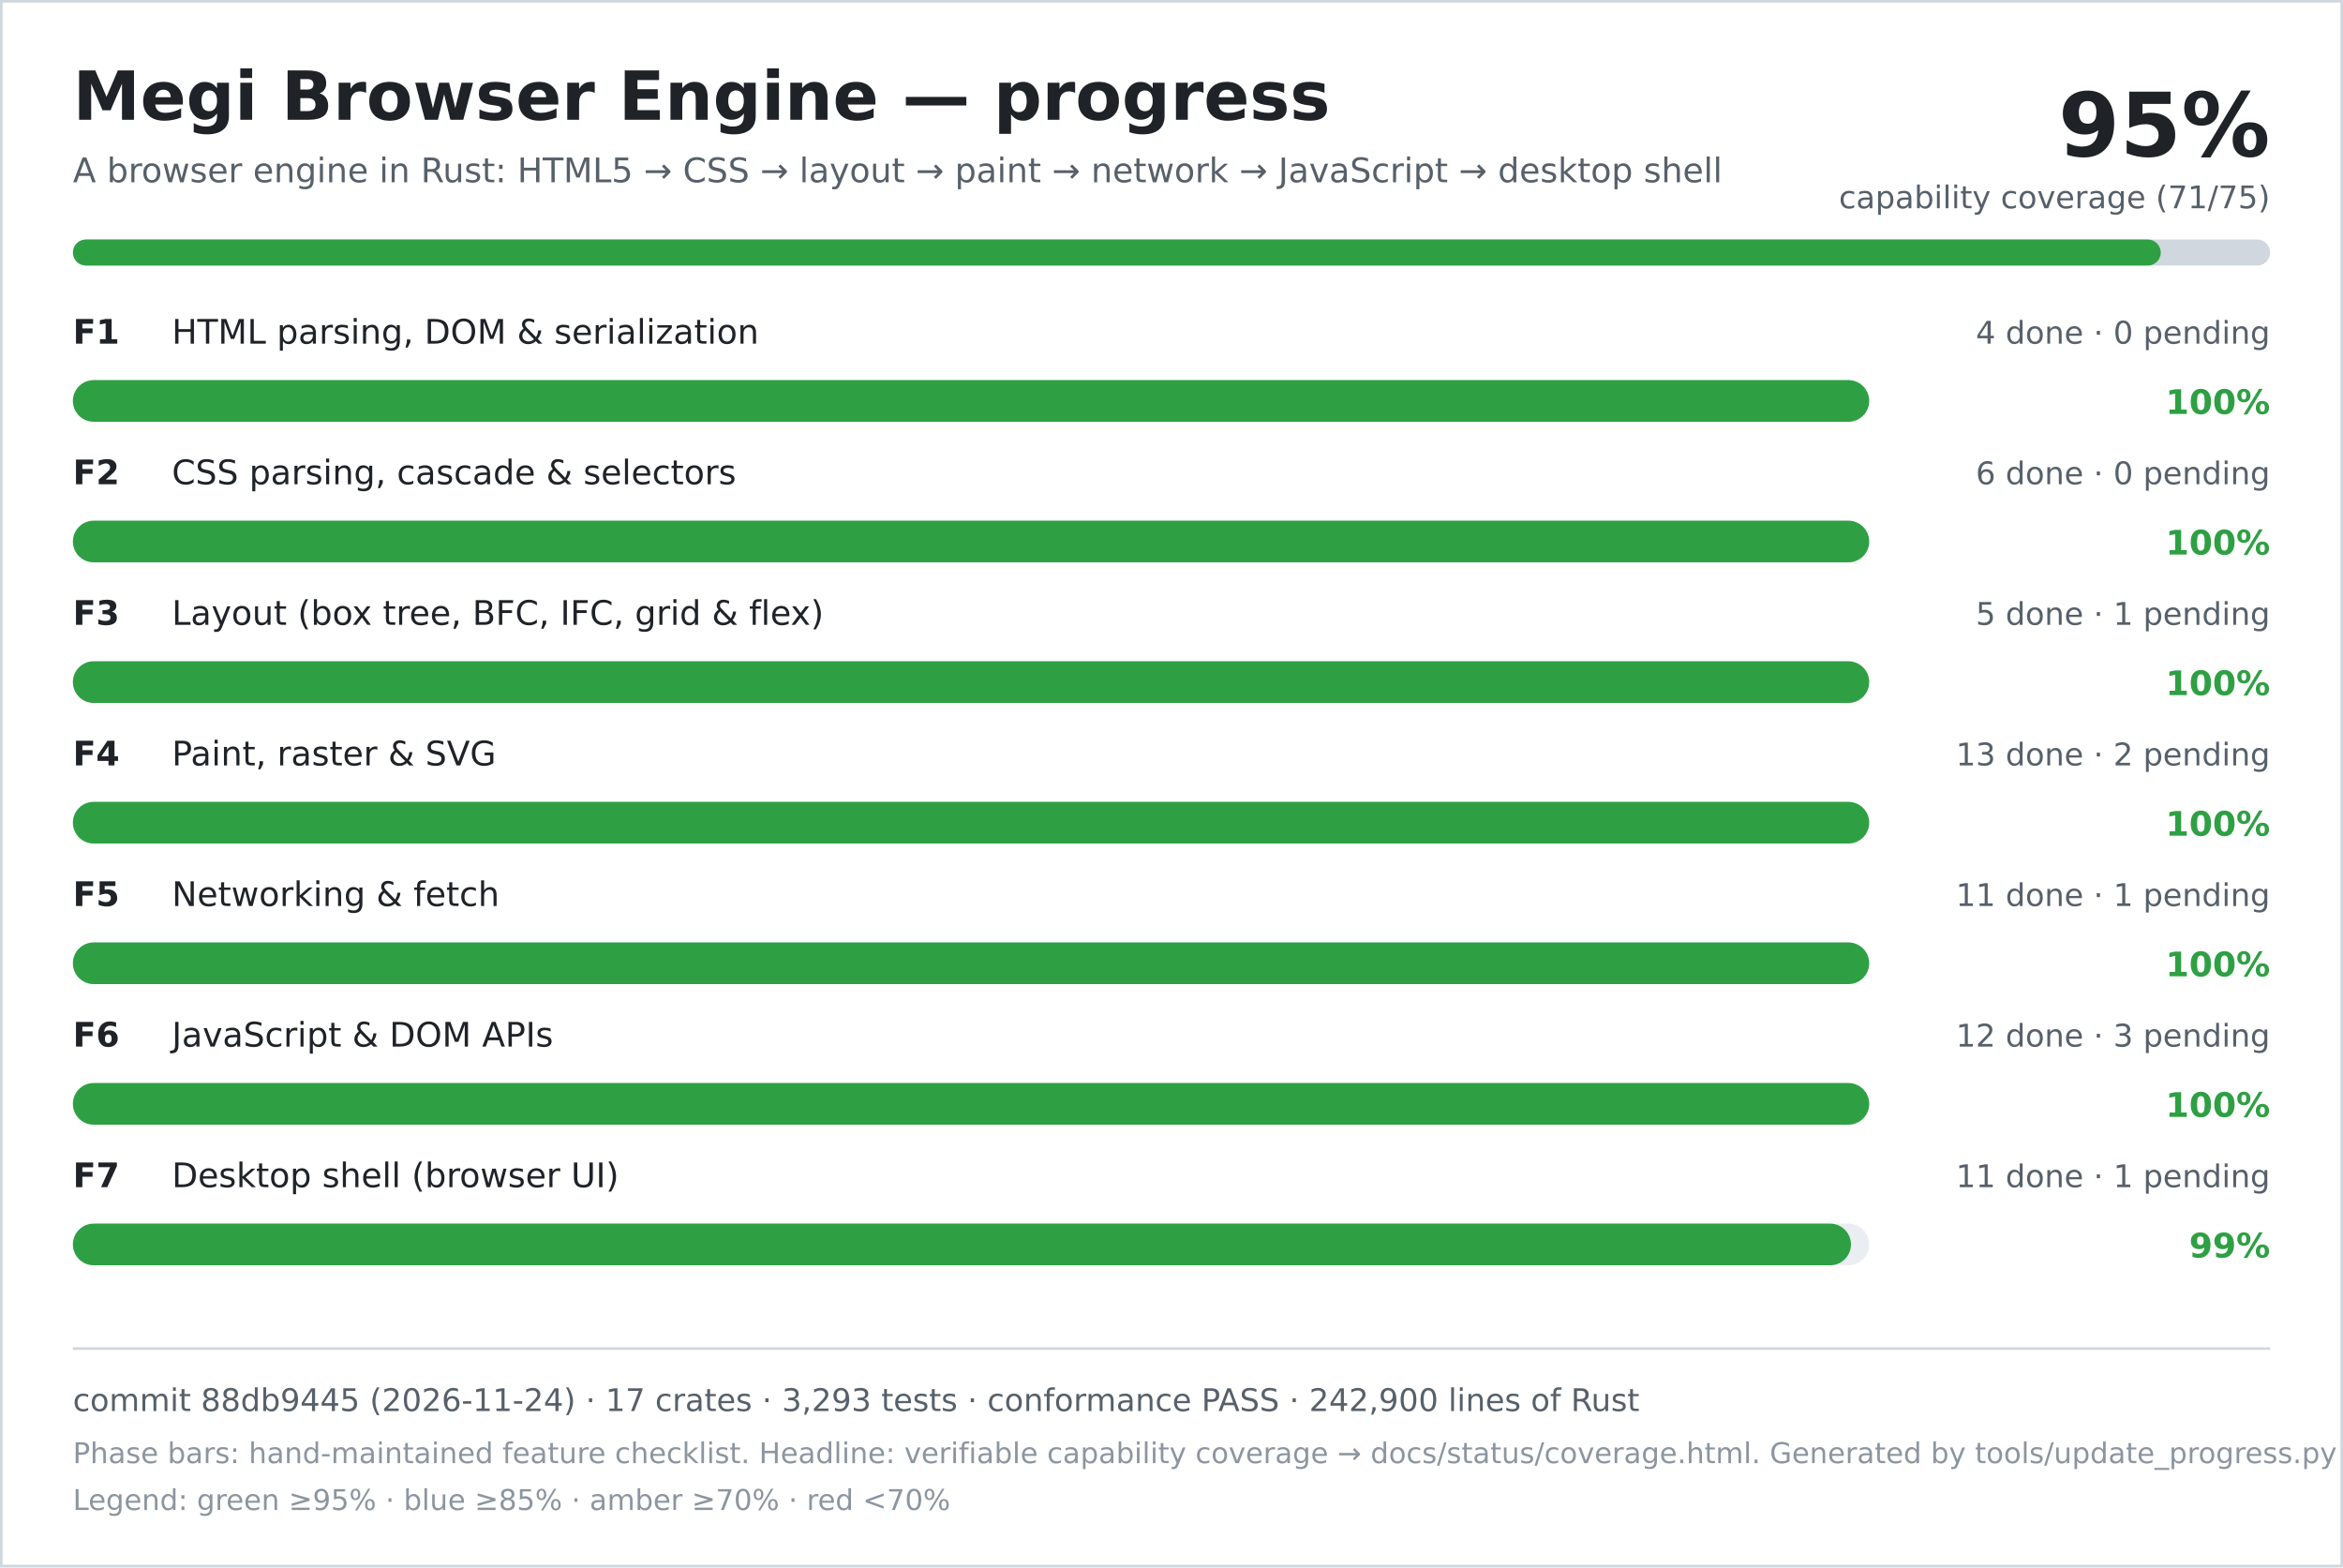
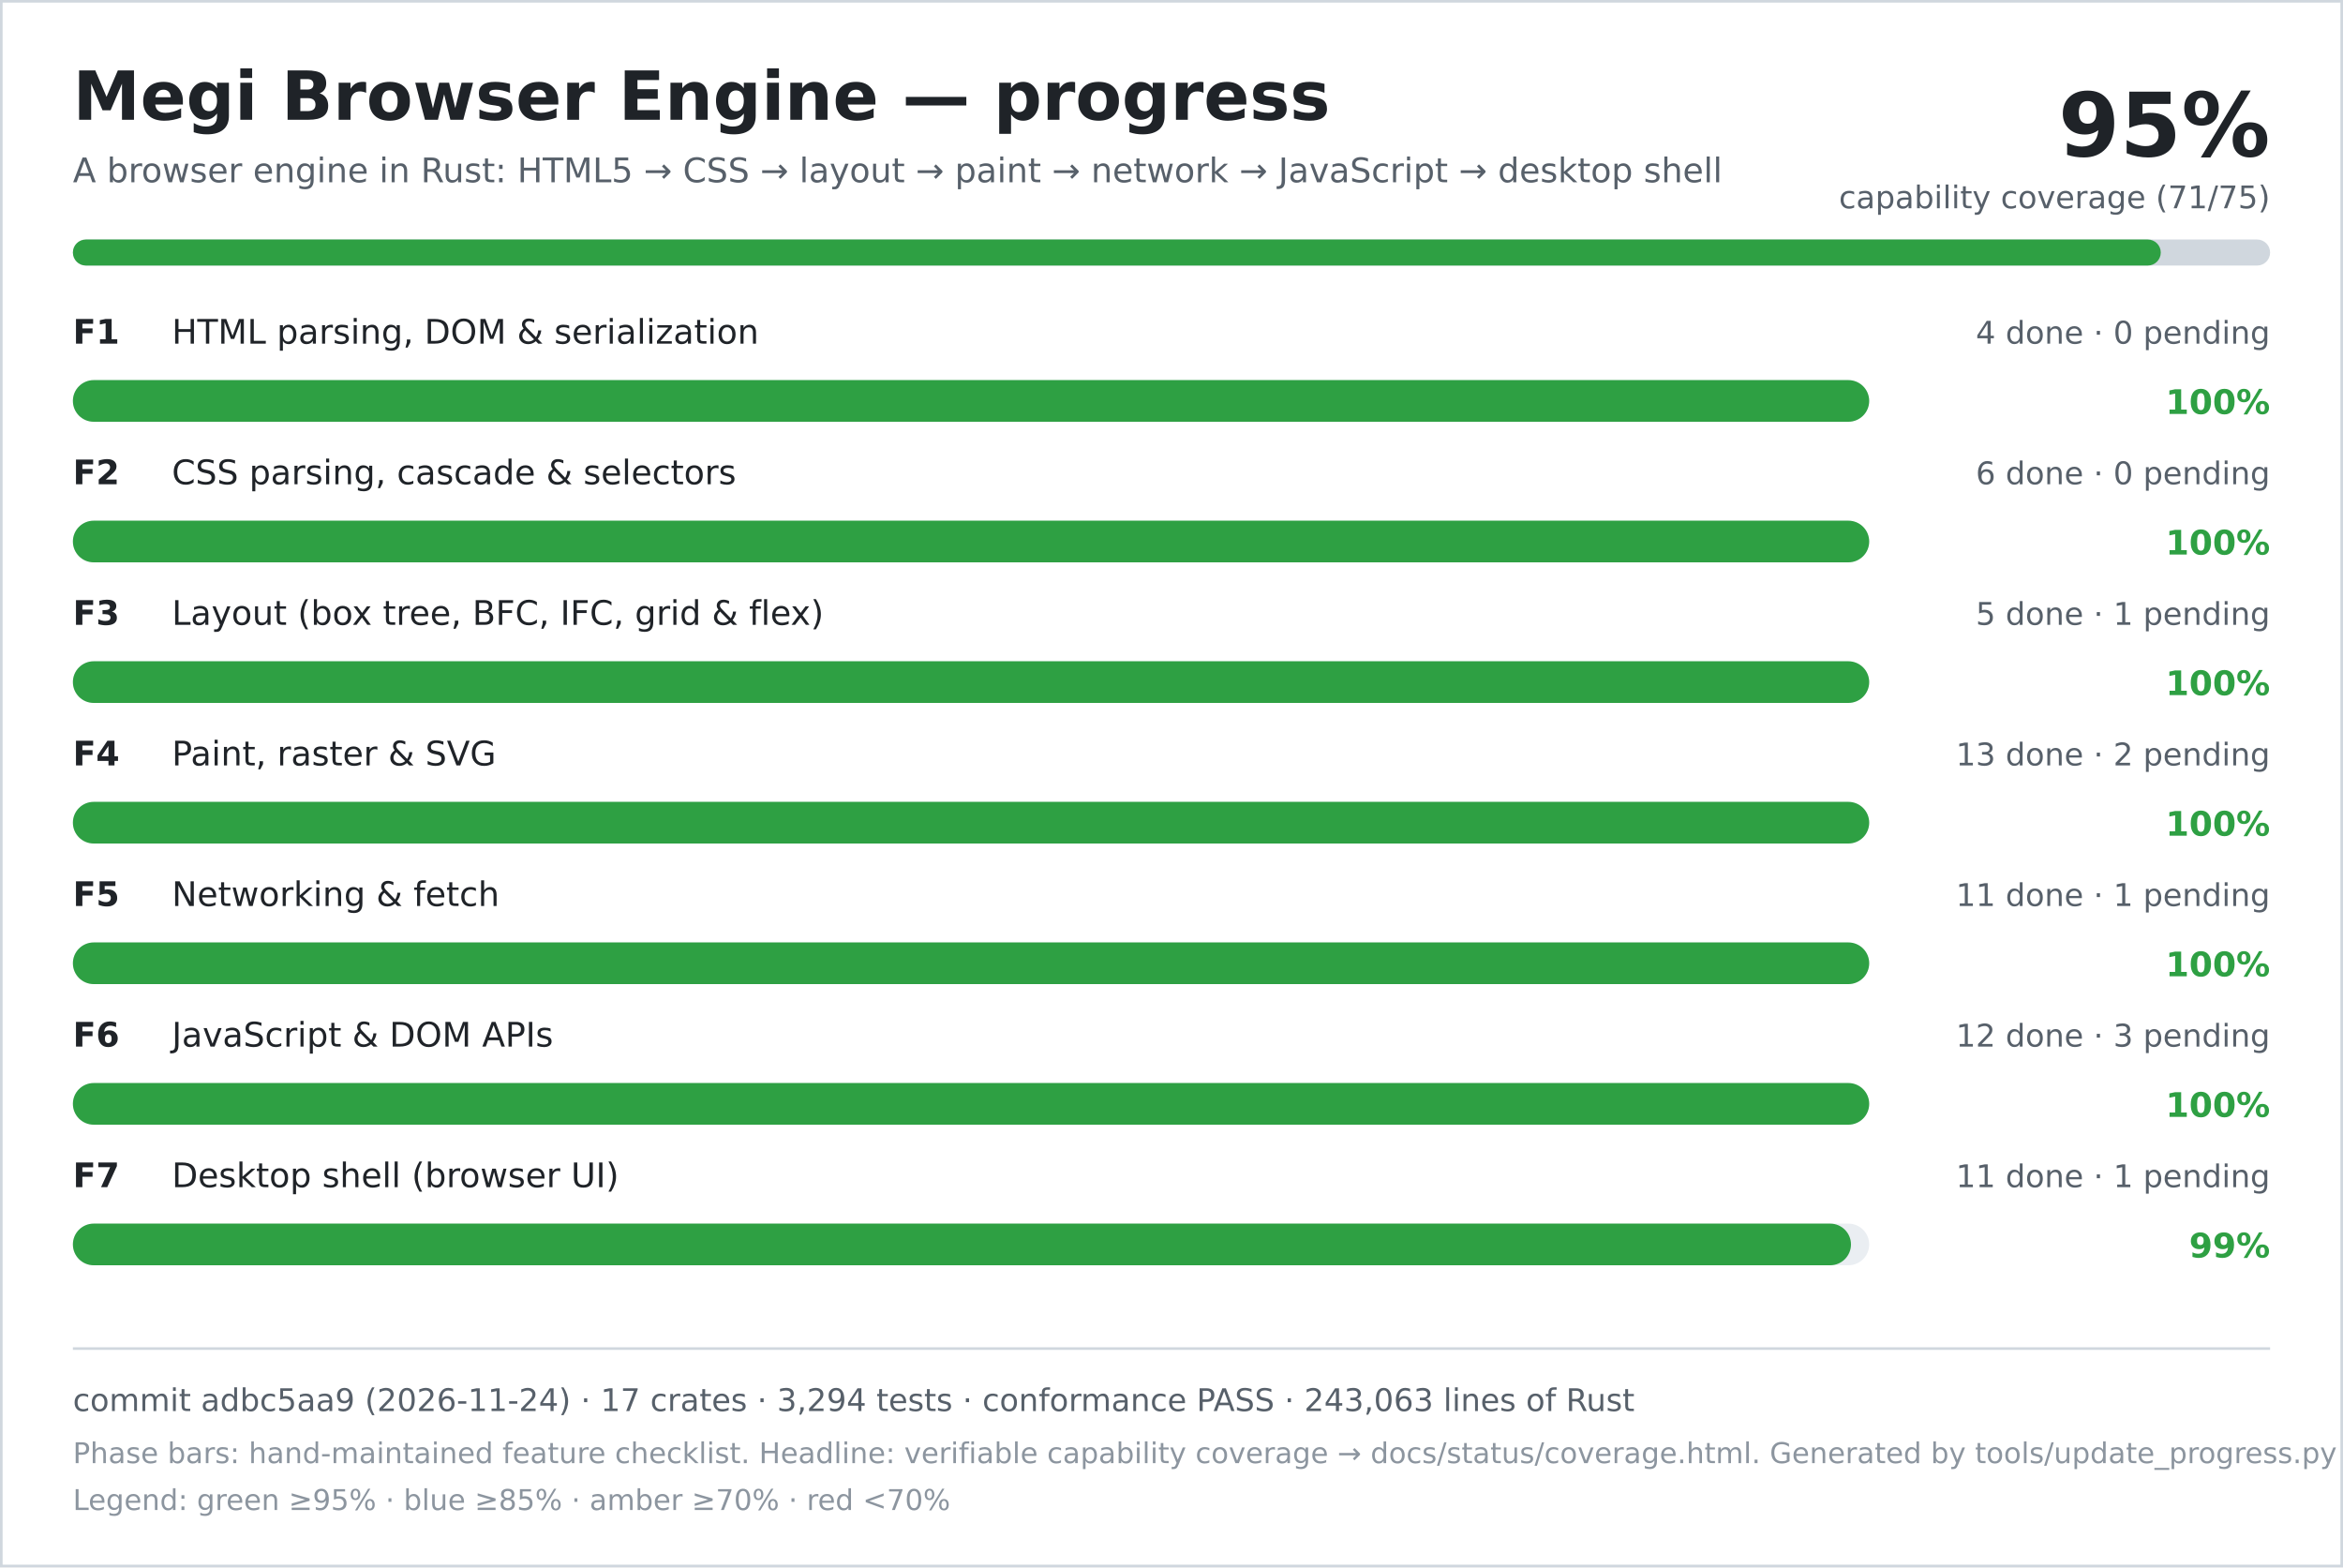
<svg xmlns="http://www.w3.org/2000/svg" width="900" height="602" viewBox="0 0 900 602" role="img" aria-labelledby="title desc">
  <rect width="900" height="602" fill="#ffffff" />
  <rect x="0.5" y="0.5" width="899" height="601" fill="none" stroke="#d0d7de" />
  <text x="28" y="46" font-family="DejaVu Sans, Verdana, sans-serif" font-size="26" font-weight="700" fill="#1f2328">Megi Browser Engine — progress</text>
  <text x="28" y="70" font-family="DejaVu Sans, Verdana, sans-serif" font-size="13" fill="#57606a">A browser engine in Rust: HTML5 → CSS → layout → paint → network → JavaScript → desktop shell</text>
  <text x="872" y="60" text-anchor="end" font-family="DejaVu Sans, Verdana, sans-serif" font-size="34" font-weight="700" fill="#1f2328">95%</text>
  <text x="872" y="80" text-anchor="end" font-family="DejaVu Sans, Verdana, sans-serif" font-size="12" fill="#57606a">capability coverage (71/75)</text>
  <rect x="28" y="92" width="844" height="10" rx="5" fill="#d0d7de" />
  <rect x="28" y="92" width="802" height="10" rx="5" fill="#2ea043" />
  <text x="28" y="132" font-family="DejaVu Sans, Verdana, sans-serif" font-size="13" font-weight="700" fill="#1f2328">F1</text>
  <text x="66" y="132" font-family="DejaVu Sans, Verdana, sans-serif" font-size="13" fill="#1f2328">HTML parsing, DOM &amp; serialization</text>
  <text x="872" y="132" text-anchor="end" font-family="DejaVu Sans, Verdana, sans-serif" font-size="12" fill="#57606a">4 done · 0 pending</text>
  <rect x="28" y="146" width="690" height="16" rx="8" fill="#eaeef2" />
  <rect x="28" y="146" width="690" height="16" rx="8" fill="#2ea043" />
  <text x="872" y="159" text-anchor="end" font-family="DejaVu Sans, Verdana, sans-serif" font-size="13" font-weight="700" fill="#2ea043">100%</text>
  <text x="28" y="186" font-family="DejaVu Sans, Verdana, sans-serif" font-size="13" font-weight="700" fill="#1f2328">F2</text>
  <text x="66" y="186" font-family="DejaVu Sans, Verdana, sans-serif" font-size="13" fill="#1f2328">CSS parsing, cascade &amp; selectors</text>
  <text x="872" y="186" text-anchor="end" font-family="DejaVu Sans, Verdana, sans-serif" font-size="12" fill="#57606a">6 done · 0 pending</text>
  <rect x="28" y="200" width="690" height="16" rx="8" fill="#eaeef2" />
  <rect x="28" y="200" width="690" height="16" rx="8" fill="#2ea043" />
  <text x="872" y="213" text-anchor="end" font-family="DejaVu Sans, Verdana, sans-serif" font-size="13" font-weight="700" fill="#2ea043">100%</text>
  <text x="28" y="240" font-family="DejaVu Sans, Verdana, sans-serif" font-size="13" font-weight="700" fill="#1f2328">F3</text>
  <text x="66" y="240" font-family="DejaVu Sans, Verdana, sans-serif" font-size="13" fill="#1f2328">Layout (box tree, BFC, IFC, grid &amp; flex)</text>
  <text x="872" y="240" text-anchor="end" font-family="DejaVu Sans, Verdana, sans-serif" font-size="12" fill="#57606a">5 done · 1 pending</text>
  <rect x="28" y="254" width="690" height="16" rx="8" fill="#eaeef2" />
  <rect x="28" y="254" width="690" height="16" rx="8" fill="#2ea043" />
  <text x="872" y="267" text-anchor="end" font-family="DejaVu Sans, Verdana, sans-serif" font-size="13" font-weight="700" fill="#2ea043">100%</text>
  <text x="28" y="294" font-family="DejaVu Sans, Verdana, sans-serif" font-size="13" font-weight="700" fill="#1f2328">F4</text>
  <text x="66" y="294" font-family="DejaVu Sans, Verdana, sans-serif" font-size="13" fill="#1f2328">Paint, raster &amp; SVG</text>
  <text x="872" y="294" text-anchor="end" font-family="DejaVu Sans, Verdana, sans-serif" font-size="12" fill="#57606a">13 done · 2 pending</text>
  <rect x="28" y="308" width="690" height="16" rx="8" fill="#eaeef2" />
  <rect x="28" y="308" width="690" height="16" rx="8" fill="#2ea043" />
  <text x="872" y="321" text-anchor="end" font-family="DejaVu Sans, Verdana, sans-serif" font-size="13" font-weight="700" fill="#2ea043">100%</text>
  <text x="28" y="348" font-family="DejaVu Sans, Verdana, sans-serif" font-size="13" font-weight="700" fill="#1f2328">F5</text>
  <text x="66" y="348" font-family="DejaVu Sans, Verdana, sans-serif" font-size="13" fill="#1f2328">Networking &amp; fetch</text>
  <text x="872" y="348" text-anchor="end" font-family="DejaVu Sans, Verdana, sans-serif" font-size="12" fill="#57606a">11 done · 1 pending</text>
  <rect x="28" y="362" width="690" height="16" rx="8" fill="#eaeef2" />
  <rect x="28" y="362" width="690" height="16" rx="8" fill="#2ea043" />
  <text x="872" y="375" text-anchor="end" font-family="DejaVu Sans, Verdana, sans-serif" font-size="13" font-weight="700" fill="#2ea043">100%</text>
  <text x="28" y="402" font-family="DejaVu Sans, Verdana, sans-serif" font-size="13" font-weight="700" fill="#1f2328">F6</text>
  <text x="66" y="402" font-family="DejaVu Sans, Verdana, sans-serif" font-size="13" fill="#1f2328">JavaScript &amp; DOM APIs</text>
  <text x="872" y="402" text-anchor="end" font-family="DejaVu Sans, Verdana, sans-serif" font-size="12" fill="#57606a">12 done · 3 pending</text>
  <rect x="28" y="416" width="690" height="16" rx="8" fill="#eaeef2" />
  <rect x="28" y="416" width="690" height="16" rx="8" fill="#2ea043" />
  <text x="872" y="429" text-anchor="end" font-family="DejaVu Sans, Verdana, sans-serif" font-size="13" font-weight="700" fill="#2ea043">100%</text>
  <text x="28" y="456" font-family="DejaVu Sans, Verdana, sans-serif" font-size="13" font-weight="700" fill="#1f2328">F7</text>
  <text x="66" y="456" font-family="DejaVu Sans, Verdana, sans-serif" font-size="13" fill="#1f2328">Desktop shell (browser UI)</text>
  <text x="872" y="456" text-anchor="end" font-family="DejaVu Sans, Verdana, sans-serif" font-size="12" fill="#57606a">11 done · 1 pending</text>
  <rect x="28" y="470" width="690" height="16" rx="8" fill="#eaeef2" />
  <rect x="28" y="470" width="683" height="16" rx="8" fill="#2ea043" />
  <text x="872" y="483" text-anchor="end" font-family="DejaVu Sans, Verdana, sans-serif" font-size="13" font-weight="700" fill="#2ea043">99%</text>
  <line x1="28" y1="518" x2="872" y2="518" stroke="#d0d7de" />
-   <text x="28" y="542" font-family="DejaVu Sans, Verdana, sans-serif" font-size="12" fill="#57606a">commit 88db9445 (2026-11-24) · 17 crates · 3,293 tests · conformance PASS · 242,900 lines of Rust</text>
+   <text x="28" y="542" font-family="DejaVu Sans, Verdana, sans-serif" font-size="12" fill="#57606a">commit adbc5aa9 (2026-11-24) · 17 crates · 3,294 tests · conformance PASS · 243,063 lines of Rust</text>
  <text x="28" y="562" font-family="DejaVu Sans, Verdana, sans-serif" font-size="11" fill="#8c959f">Phase bars: hand-maintained feature checklist. Headline: verifiable capability coverage → docs/status/coverage.html. Generated by tools/update_progress.py — do not edit.</text>
  <text x="28" y="580" font-family="DejaVu Sans, Verdana, sans-serif" font-size="11" fill="#8c959f">Legend: green ≥95% · blue ≥85% · amber ≥70% · red &lt;70%</text>
</svg>
